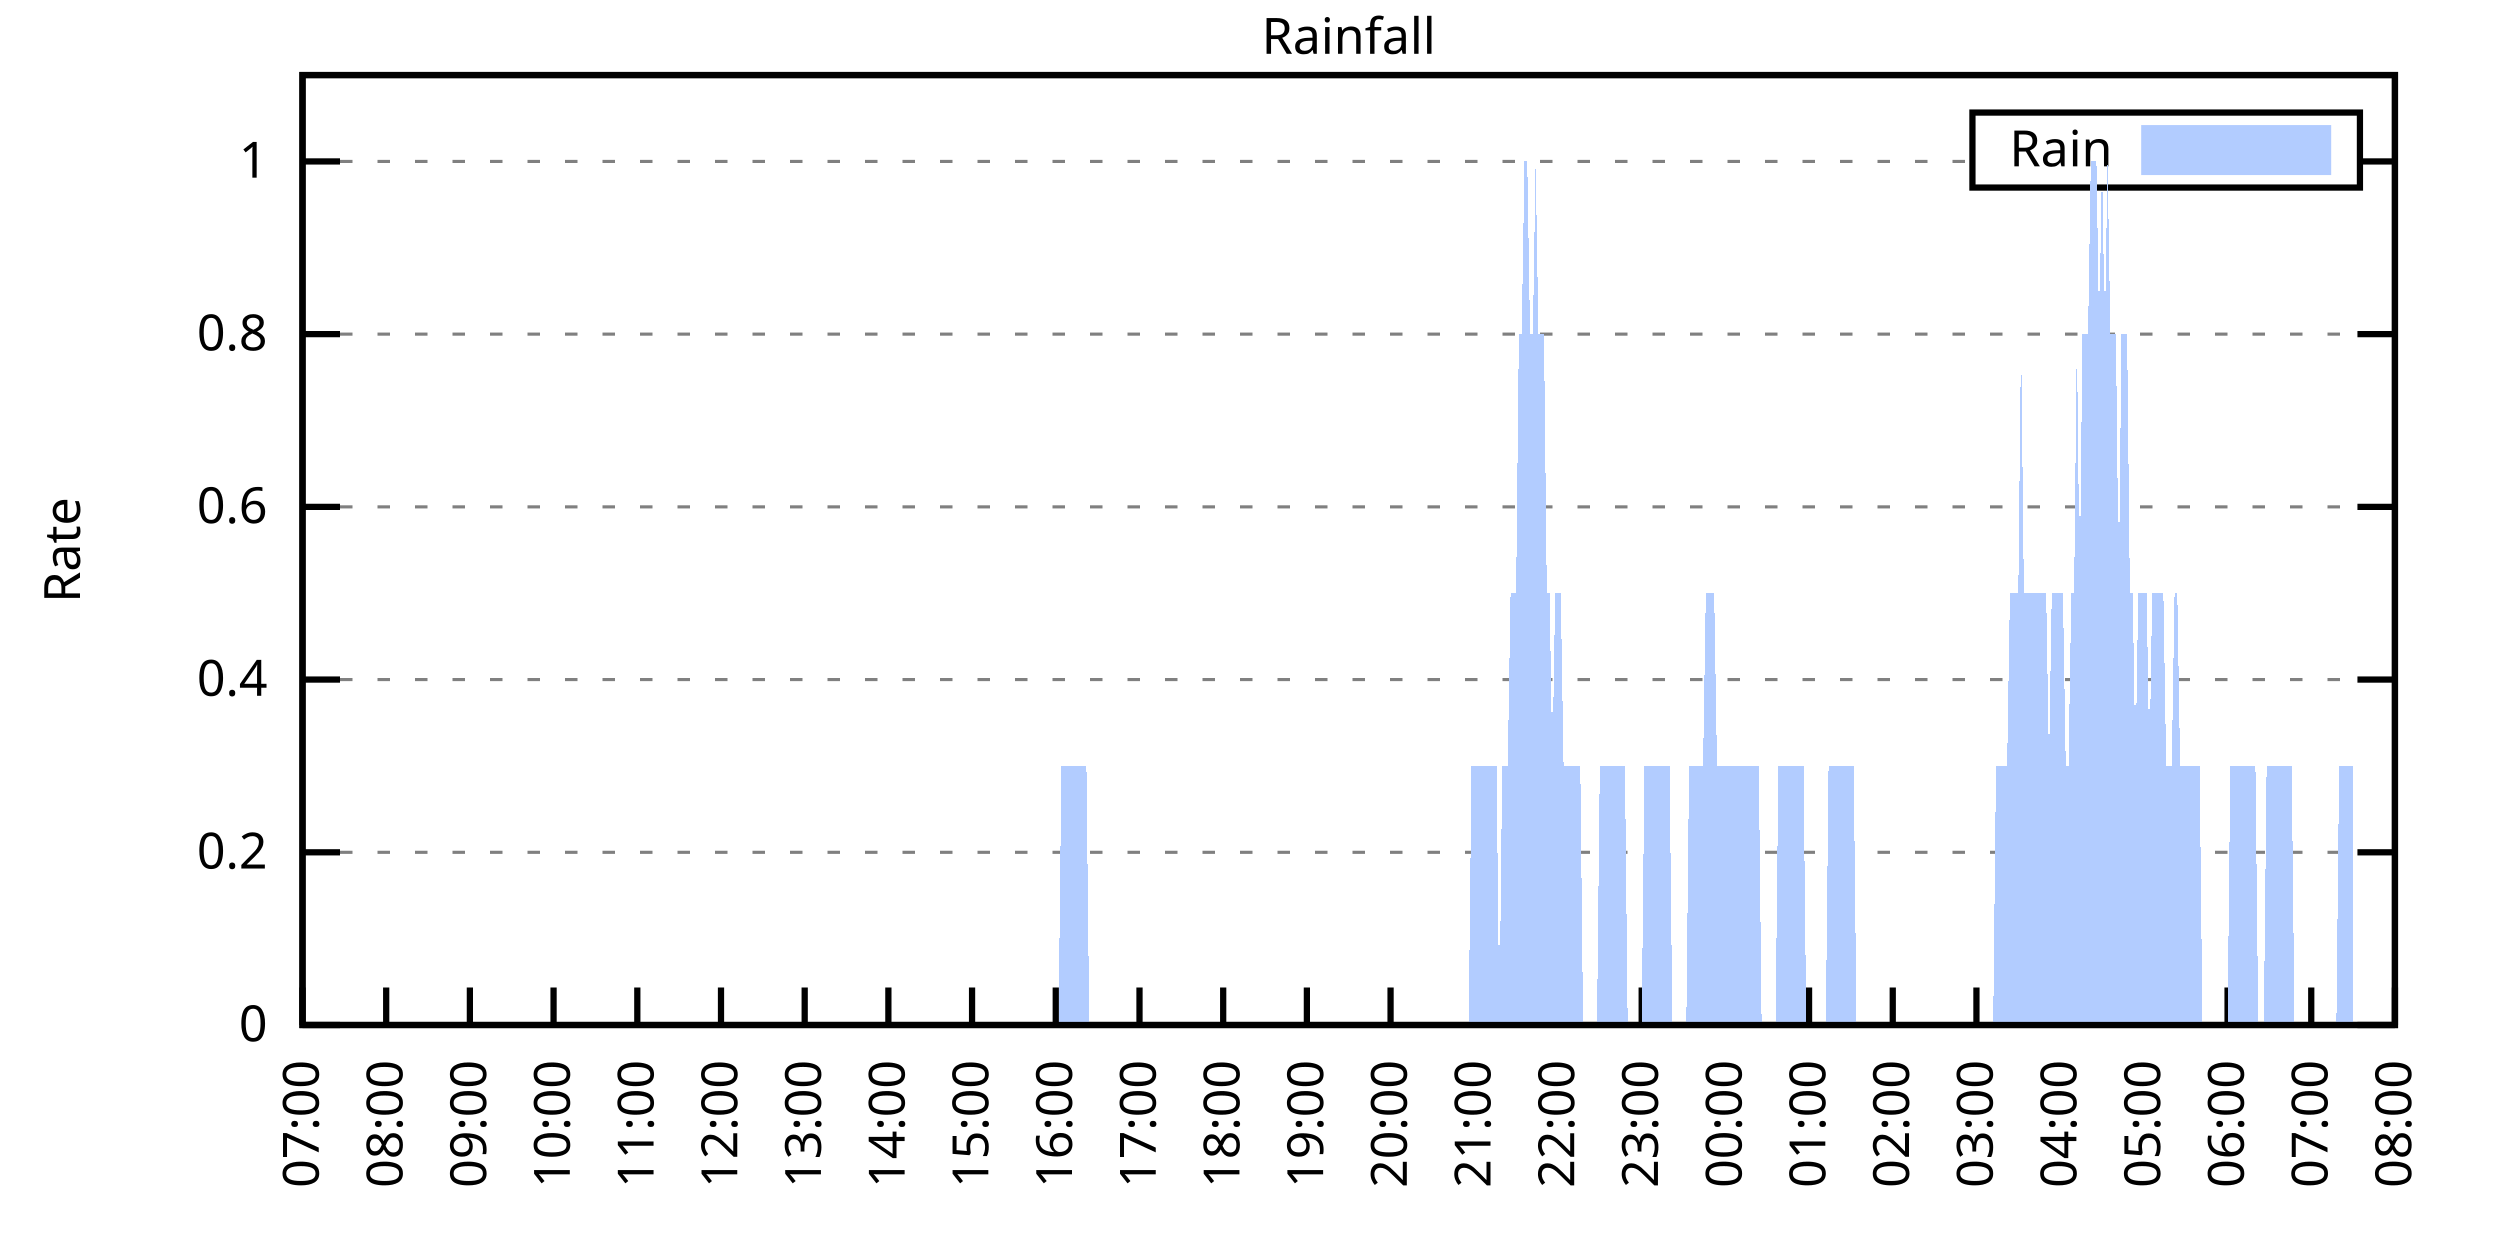
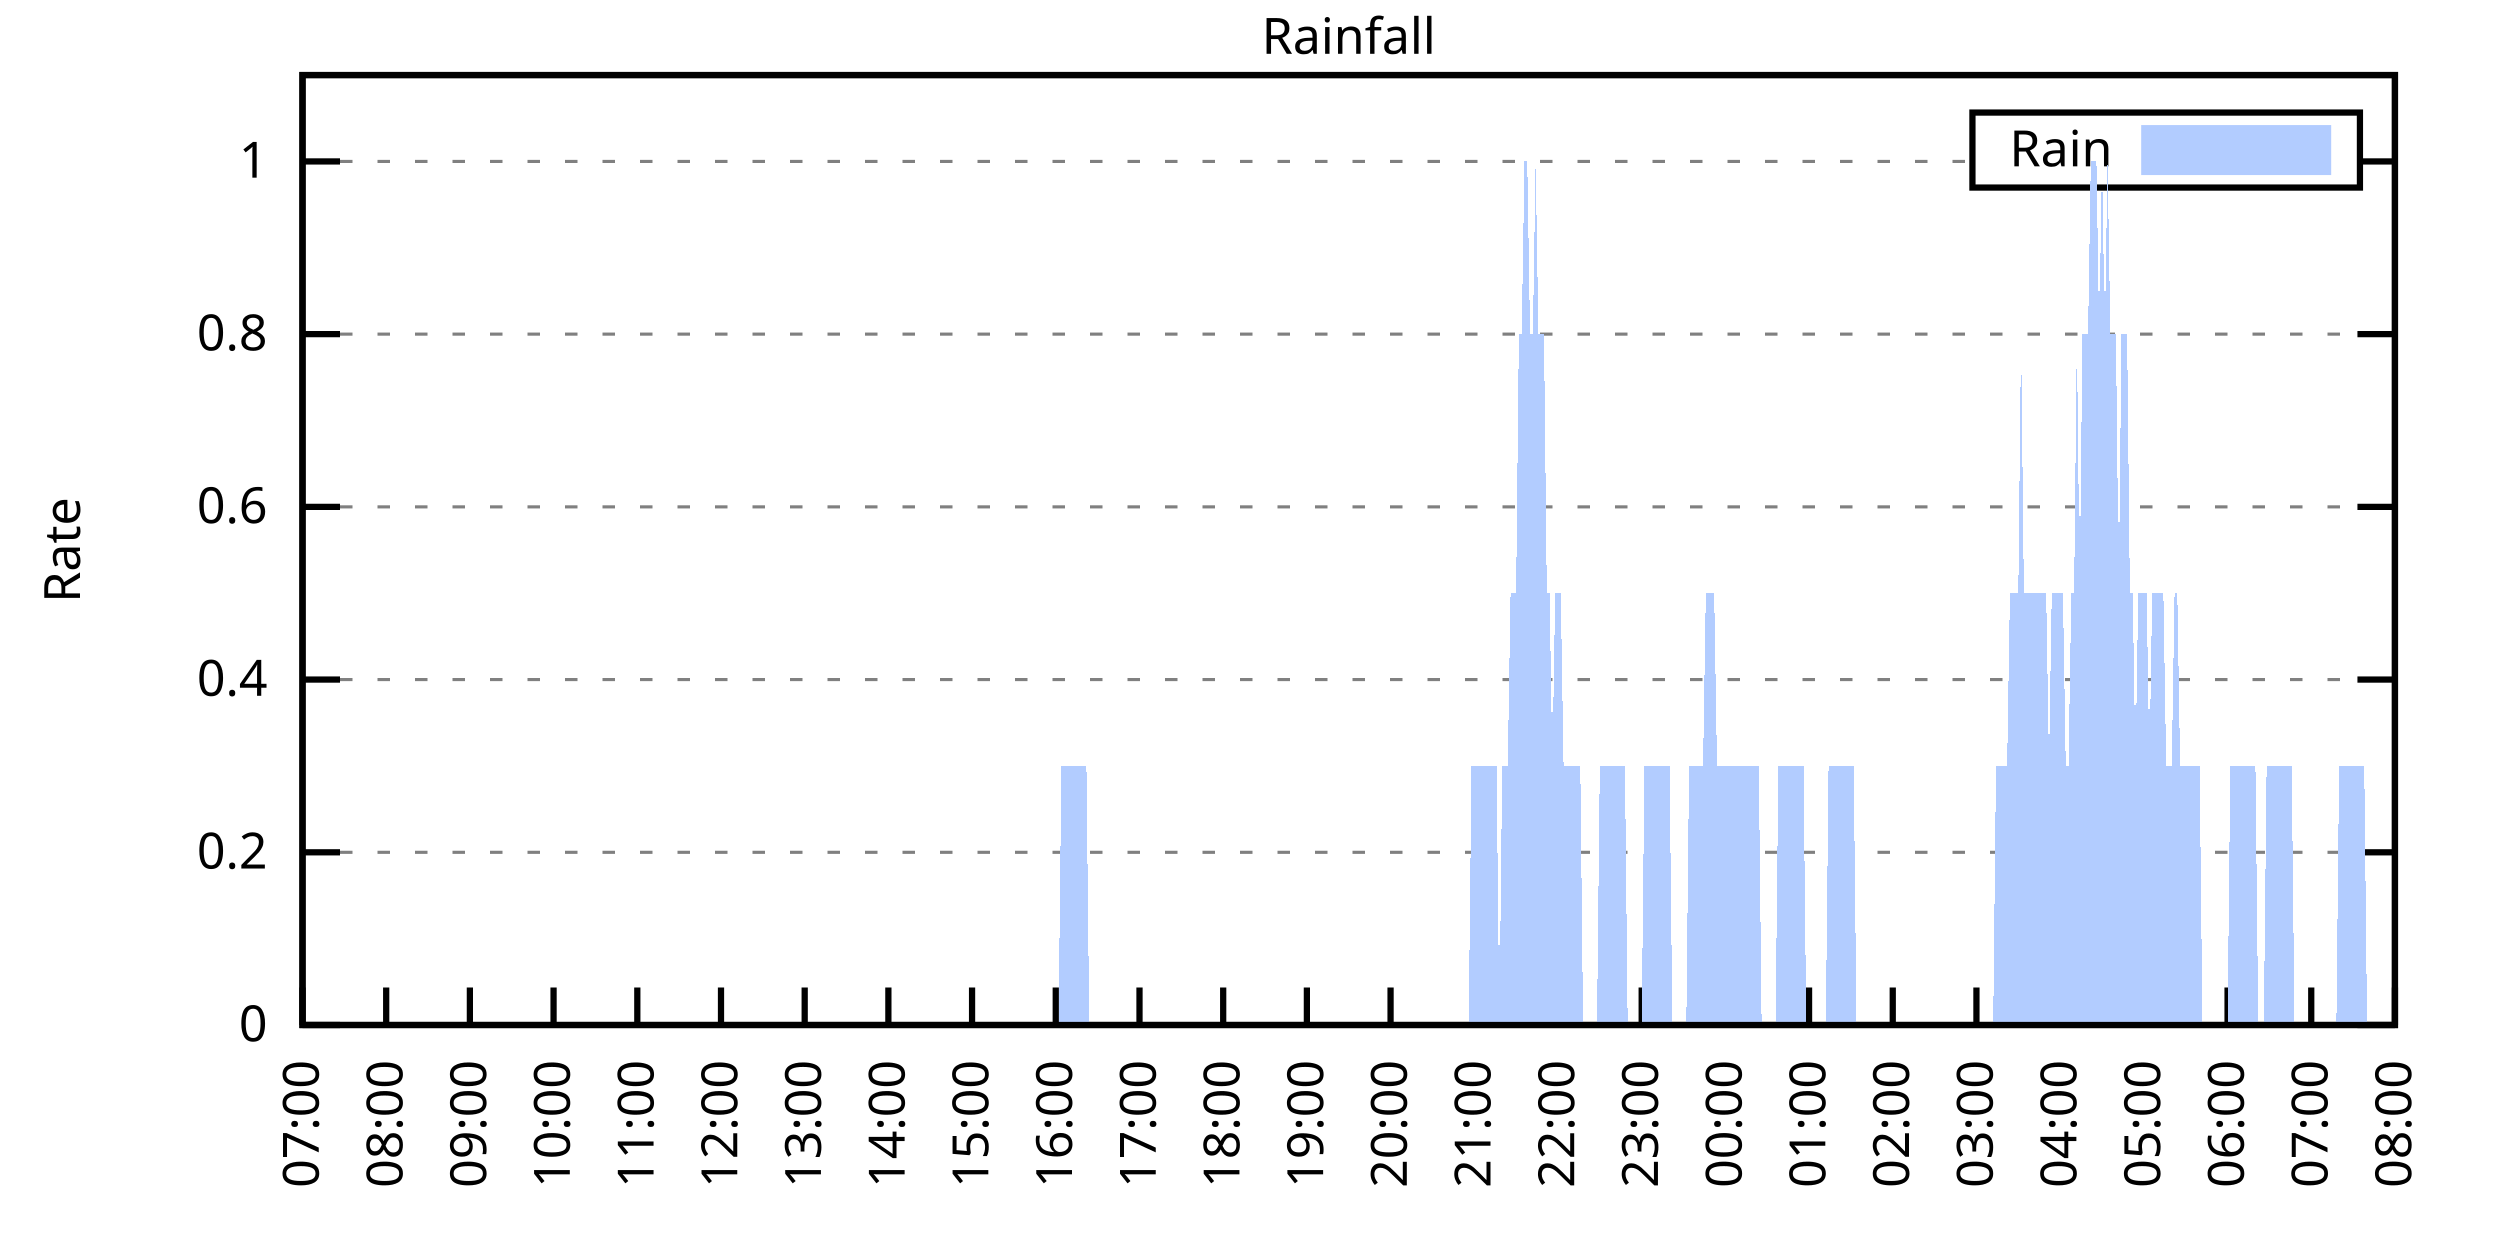
<svg xmlns="http://www.w3.org/2000/svg" xmlns:xlink="http://www.w3.org/1999/xlink" width="400" height="200" viewBox="0 0 400 200">
  <g id="gnuplot_canvas">
    <rect x="0" y="0" width="400" height="200" fill="none" />
    <defs>
      <circle id="gpDot" r="0.5" stroke-width="0.5" stroke="currentColor" />
      <path id="gpPt0" stroke-width="0.333" stroke="currentColor" d="M-1,0 h2 M0,-1 v2" />
      <path id="gpPt1" stroke-width="0.333" stroke="currentColor" d="M-1,-1 L1,1 M1,-1 L-1,1" />
      <path id="gpPt2" stroke-width="0.333" stroke="currentColor" d="M-1,0 L1,0 M0,-1 L0,1 M-1,-1 L1,1 M-1,1 L1,-1" />
      <rect id="gpPt3" stroke-width="0.333" stroke="currentColor" x="-1" y="-1" width="2" height="2" />
      <rect id="gpPt4" stroke-width="0.333" stroke="currentColor" fill="currentColor" x="-1" y="-1" width="2" height="2" />
      <circle id="gpPt5" stroke-width="0.333" stroke="currentColor" cx="0" cy="0" r="1" />
      <use xlink:href="#gpPt5" id="gpPt6" fill="currentColor" stroke="none" />
      <path id="gpPt7" stroke-width="0.333" stroke="currentColor" d="M0,-1.33 L-1.33,0.67 L1.33,0.67 z" />
      <use xlink:href="#gpPt7" id="gpPt8" fill="currentColor" stroke="none" />
      <use xlink:href="#gpPt7" id="gpPt9" stroke="currentColor" transform="rotate(180)" />
      <use xlink:href="#gpPt9" id="gpPt10" fill="currentColor" stroke="none" />
      <use xlink:href="#gpPt3" id="gpPt11" stroke="currentColor" transform="rotate(45)" />
      <use xlink:href="#gpPt11" id="gpPt12" fill="currentColor" stroke="none" />
      <path id="gpPt13" stroke-width="0.333" stroke="currentColor" d="M0,1.330 L1.265,0.411 L0.782,-1.067 L-0.782,-1.076 L-1.265,0.411 z" />
      <use xlink:href="#gpPt13" id="gpPt14" fill="currentColor" stroke="none" />
      <filter id="textbox" filterUnits="objectBoundingBox" x="0" y="0" height="1" width="1">
        <feFlood flood-color="white" flood-opacity="1" result="bgnd" />
        <feComposite in="SourceGraphic" in2="bgnd" operator="atop" />
      </filter>
      <filter id="greybox" filterUnits="objectBoundingBox" x="0" y="0" height="1" width="1">
        <feFlood flood-color="lightgrey" flood-opacity="1" result="grey" />
        <feComposite in="SourceGraphic" in2="grey" operator="atop" />
      </filter>
    </defs>
    <g fill="none" color="white" stroke="currentColor" stroke-width="1.00" stroke-linecap="butt" stroke-linejoin="miter">
</g>
    <g fill="none" color="black" stroke="currentColor" stroke-width="1.00" stroke-linecap="butt" stroke-linejoin="miter">
      <g stroke="none" shape-rendering="crispEdges">
        <polygon fill="rgb(255, 255, 255)" points="48.40,164.00 383.18,164.00 383.18,12.02 48.40,12.02 " />
      </g>
    </g>
    <g fill="none" color="black" stroke="currentColor" stroke-width="1.00" stroke-linecap="butt" stroke-linejoin="miter">
</g>
    <g fill="none" color="black" stroke="black" stroke-width="0.50" stroke-linecap="butt" stroke-linejoin="miter">
</g>
    <g fill="none" color="gray" stroke="currentColor" stroke-width="0.50" stroke-linecap="butt" stroke-linejoin="miter">
      <path stroke="gray" stroke-dasharray="2,4" class="gridline" d="M48.40,164.00 L383.19,164.00  " />
    </g>
    <g fill="none" color="gray" stroke="gray" stroke-width="1.00" stroke-linecap="butt" stroke-linejoin="miter">
</g>
    <g fill="none" color="black" stroke="currentColor" stroke-width="1.00" stroke-linecap="butt" stroke-linejoin="miter">
      <path stroke="black" d="M48.40,164.00 L54.40,164.00 M383.19,164.00 L377.19,164.00  " />
      <g transform="translate(42.80,166.60)" stroke="none" fill="black" font-family="Sans" font-size="8.00" text-anchor="end">
        <text>
          <tspan font-family="Sans"> 0</tspan>
        </text>
      </g>
    </g>
    <g fill="none" color="black" stroke="currentColor" stroke-width="1.00" stroke-linecap="butt" stroke-linejoin="miter">
</g>
    <g fill="none" color="black" stroke="black" stroke-width="0.50" stroke-linecap="butt" stroke-linejoin="miter">
</g>
    <g fill="none" color="gray" stroke="currentColor" stroke-width="0.50" stroke-linecap="butt" stroke-linejoin="miter">
      <path stroke="gray" stroke-dasharray="2,4" class="gridline" d="M48.40,136.37 L383.19,136.37  " />
    </g>
    <g fill="none" color="gray" stroke="gray" stroke-width="1.00" stroke-linecap="butt" stroke-linejoin="miter">
</g>
    <g fill="none" color="black" stroke="currentColor" stroke-width="1.00" stroke-linecap="butt" stroke-linejoin="miter">
      <path stroke="black" d="M48.40,136.37 L54.40,136.37 M383.19,136.37 L377.19,136.37  " />
      <g transform="translate(42.80,138.97)" stroke="none" fill="black" font-family="Sans" font-size="8.00" text-anchor="end">
        <text>
          <tspan font-family="Sans"> 0.2</tspan>
        </text>
      </g>
    </g>
    <g fill="none" color="black" stroke="currentColor" stroke-width="1.00" stroke-linecap="butt" stroke-linejoin="miter">
</g>
    <g fill="none" color="black" stroke="black" stroke-width="0.50" stroke-linecap="butt" stroke-linejoin="miter">
</g>
    <g fill="none" color="gray" stroke="currentColor" stroke-width="0.50" stroke-linecap="butt" stroke-linejoin="miter">
      <path stroke="gray" stroke-dasharray="2,4" class="gridline" d="M48.40,108.73 L383.19,108.73  " />
    </g>
    <g fill="none" color="gray" stroke="gray" stroke-width="1.00" stroke-linecap="butt" stroke-linejoin="miter">
</g>
    <g fill="none" color="black" stroke="currentColor" stroke-width="1.00" stroke-linecap="butt" stroke-linejoin="miter">
      <path stroke="black" d="M48.40,108.73 L54.40,108.73 M383.19,108.73 L377.19,108.73  " />
      <g transform="translate(42.80,111.33)" stroke="none" fill="black" font-family="Sans" font-size="8.00" text-anchor="end">
        <text>
          <tspan font-family="Sans"> 0.4</tspan>
        </text>
      </g>
    </g>
    <g fill="none" color="black" stroke="currentColor" stroke-width="1.00" stroke-linecap="butt" stroke-linejoin="miter">
</g>
    <g fill="none" color="black" stroke="black" stroke-width="0.50" stroke-linecap="butt" stroke-linejoin="miter">
</g>
    <g fill="none" color="gray" stroke="currentColor" stroke-width="0.50" stroke-linecap="butt" stroke-linejoin="miter">
      <path stroke="gray" stroke-dasharray="2,4" class="gridline" d="M48.40,81.10 L383.19,81.10  " />
    </g>
    <g fill="none" color="gray" stroke="gray" stroke-width="1.00" stroke-linecap="butt" stroke-linejoin="miter">
</g>
    <g fill="none" color="black" stroke="currentColor" stroke-width="1.00" stroke-linecap="butt" stroke-linejoin="miter">
      <path stroke="black" d="M48.40,81.10 L54.40,81.10 M383.19,81.10 L377.19,81.10  " />
      <g transform="translate(42.80,83.70)" stroke="none" fill="black" font-family="Sans" font-size="8.00" text-anchor="end">
        <text>
          <tspan font-family="Sans"> 0.6</tspan>
        </text>
      </g>
    </g>
    <g fill="none" color="black" stroke="currentColor" stroke-width="1.00" stroke-linecap="butt" stroke-linejoin="miter">
</g>
    <g fill="none" color="black" stroke="black" stroke-width="0.50" stroke-linecap="butt" stroke-linejoin="miter">
</g>
    <g fill="none" color="gray" stroke="currentColor" stroke-width="0.50" stroke-linecap="butt" stroke-linejoin="miter">
      <path stroke="gray" stroke-dasharray="2,4" class="gridline" d="M48.40,53.46 L383.19,53.46  " />
    </g>
    <g fill="none" color="gray" stroke="gray" stroke-width="1.00" stroke-linecap="butt" stroke-linejoin="miter">
</g>
    <g fill="none" color="black" stroke="currentColor" stroke-width="1.00" stroke-linecap="butt" stroke-linejoin="miter">
      <path stroke="black" d="M48.40,53.46 L54.40,53.46 M383.19,53.46 L377.19,53.46  " />
      <g transform="translate(42.80,56.06)" stroke="none" fill="black" font-family="Sans" font-size="8.00" text-anchor="end">
        <text>
          <tspan font-family="Sans"> 0.8</tspan>
        </text>
      </g>
    </g>
    <g fill="none" color="black" stroke="currentColor" stroke-width="1.00" stroke-linecap="butt" stroke-linejoin="miter">
</g>
    <g fill="none" color="black" stroke="black" stroke-width="0.50" stroke-linecap="butt" stroke-linejoin="miter">
</g>
    <g fill="none" color="gray" stroke="currentColor" stroke-width="0.50" stroke-linecap="butt" stroke-linejoin="miter">
      <path stroke="gray" stroke-dasharray="2,4" class="gridline" d="M48.40,25.83 L315.59,25.83 M377.59,25.83 L383.19,25.83  " />
    </g>
    <g fill="none" color="gray" stroke="gray" stroke-width="1.00" stroke-linecap="butt" stroke-linejoin="miter">
</g>
    <g fill="none" color="black" stroke="currentColor" stroke-width="1.00" stroke-linecap="butt" stroke-linejoin="miter">
      <path stroke="black" d="M48.40,25.83 L54.40,25.83 M383.19,25.83 L377.19,25.83  " />
      <g transform="translate(42.80,28.43)" stroke="none" fill="black" font-family="Sans" font-size="8.00" text-anchor="end">
        <text>
          <tspan font-family="Sans"> 1</tspan>
        </text>
      </g>
    </g>
    <g fill="none" color="black" stroke="currentColor" stroke-width="1.00" stroke-linecap="butt" stroke-linejoin="miter">
      <path stroke="black" d="M48.40,164.00 L48.40,158.00  " />
      <g transform="translate(51.00,169.60) rotate(270.00)" stroke="none" fill="black" font-family="Sans" font-size="8.00" text-anchor="end">
        <text>
          <tspan font-family="Sans">07:00</tspan>
        </text>
      </g>
    </g>
    <g fill="none" color="black" stroke="currentColor" stroke-width="1.00" stroke-linecap="butt" stroke-linejoin="miter">
      <path stroke="black" d="M61.79,164.00 L61.79,158.00  " />
      <g transform="translate(64.39,169.60) rotate(270.00)" stroke="none" fill="black" font-family="Sans" font-size="8.00" text-anchor="end">
        <text>
          <tspan font-family="Sans">08:00</tspan>
        </text>
      </g>
    </g>
    <g fill="none" color="black" stroke="currentColor" stroke-width="1.00" stroke-linecap="butt" stroke-linejoin="miter">
      <path stroke="black" d="M75.18,164.00 L75.18,158.00  " />
      <g transform="translate(77.78,169.60) rotate(270.00)" stroke="none" fill="black" font-family="Sans" font-size="8.00" text-anchor="end">
        <text>
          <tspan font-family="Sans">09:00</tspan>
        </text>
      </g>
    </g>
    <g fill="none" color="black" stroke="currentColor" stroke-width="1.00" stroke-linecap="butt" stroke-linejoin="miter">
      <path stroke="black" d="M88.57,164.00 L88.57,158.00  " />
      <g transform="translate(91.17,169.60) rotate(270.00)" stroke="none" fill="black" font-family="Sans" font-size="8.00" text-anchor="end">
        <text>
          <tspan font-family="Sans">10:00</tspan>
        </text>
      </g>
    </g>
    <g fill="none" color="black" stroke="currentColor" stroke-width="1.00" stroke-linecap="butt" stroke-linejoin="miter">
      <path stroke="black" d="M101.97,164.00 L101.97,158.00  " />
      <g transform="translate(104.57,169.60) rotate(270.00)" stroke="none" fill="black" font-family="Sans" font-size="8.00" text-anchor="end">
        <text>
          <tspan font-family="Sans">11:00</tspan>
        </text>
      </g>
    </g>
    <g fill="none" color="black" stroke="currentColor" stroke-width="1.00" stroke-linecap="butt" stroke-linejoin="miter">
      <path stroke="black" d="M115.36,164.00 L115.36,158.00  " />
      <g transform="translate(117.96,169.60) rotate(270.00)" stroke="none" fill="black" font-family="Sans" font-size="8.00" text-anchor="end">
        <text>
          <tspan font-family="Sans">12:00</tspan>
        </text>
      </g>
    </g>
    <g fill="none" color="black" stroke="currentColor" stroke-width="1.00" stroke-linecap="butt" stroke-linejoin="miter">
      <path stroke="black" d="M128.75,164.00 L128.75,158.00  " />
      <g transform="translate(131.35,169.60) rotate(270.00)" stroke="none" fill="black" font-family="Sans" font-size="8.00" text-anchor="end">
        <text>
          <tspan font-family="Sans">13:00</tspan>
        </text>
      </g>
    </g>
    <g fill="none" color="black" stroke="currentColor" stroke-width="1.00" stroke-linecap="butt" stroke-linejoin="miter">
      <path stroke="black" d="M142.14,164.00 L142.14,158.00  " />
      <g transform="translate(144.74,169.60) rotate(270.00)" stroke="none" fill="black" font-family="Sans" font-size="8.00" text-anchor="end">
        <text>
          <tspan font-family="Sans">14:00</tspan>
        </text>
      </g>
    </g>
    <g fill="none" color="black" stroke="currentColor" stroke-width="1.00" stroke-linecap="butt" stroke-linejoin="miter">
      <path stroke="black" d="M155.53,164.00 L155.53,158.00  " />
      <g transform="translate(158.13,169.60) rotate(270.00)" stroke="none" fill="black" font-family="Sans" font-size="8.00" text-anchor="end">
        <text>
          <tspan font-family="Sans">15:00</tspan>
        </text>
      </g>
    </g>
    <g fill="none" color="black" stroke="currentColor" stroke-width="1.00" stroke-linecap="butt" stroke-linejoin="miter">
      <path stroke="black" d="M168.92,164.00 L168.92,158.00  " />
      <g transform="translate(171.52,169.60) rotate(270.00)" stroke="none" fill="black" font-family="Sans" font-size="8.00" text-anchor="end">
        <text>
          <tspan font-family="Sans">16:00</tspan>
        </text>
      </g>
    </g>
    <g fill="none" color="black" stroke="currentColor" stroke-width="1.00" stroke-linecap="butt" stroke-linejoin="miter">
      <path stroke="black" d="M182.32,164.00 L182.32,158.00  " />
      <g transform="translate(184.92,169.60) rotate(270.00)" stroke="none" fill="black" font-family="Sans" font-size="8.00" text-anchor="end">
        <text>
          <tspan font-family="Sans">17:00</tspan>
        </text>
      </g>
    </g>
    <g fill="none" color="black" stroke="currentColor" stroke-width="1.00" stroke-linecap="butt" stroke-linejoin="miter">
      <path stroke="black" d="M195.71,164.00 L195.71,158.00  " />
      <g transform="translate(198.31,169.60) rotate(270.00)" stroke="none" fill="black" font-family="Sans" font-size="8.00" text-anchor="end">
        <text>
          <tspan font-family="Sans">18:00</tspan>
        </text>
      </g>
    </g>
    <g fill="none" color="black" stroke="currentColor" stroke-width="1.00" stroke-linecap="butt" stroke-linejoin="miter">
      <path stroke="black" d="M209.10,164.00 L209.10,158.00  " />
      <g transform="translate(211.70,169.60) rotate(270.00)" stroke="none" fill="black" font-family="Sans" font-size="8.00" text-anchor="end">
        <text>
          <tspan font-family="Sans">19:00</tspan>
        </text>
      </g>
    </g>
    <g fill="none" color="black" stroke="currentColor" stroke-width="1.00" stroke-linecap="butt" stroke-linejoin="miter">
      <path stroke="black" d="M222.49,164.00 L222.49,158.00  " />
      <g transform="translate(225.09,169.60) rotate(270.00)" stroke="none" fill="black" font-family="Sans" font-size="8.00" text-anchor="end">
        <text>
          <tspan font-family="Sans">20:00</tspan>
        </text>
      </g>
    </g>
    <g fill="none" color="black" stroke="currentColor" stroke-width="1.00" stroke-linecap="butt" stroke-linejoin="miter">
      <path stroke="black" d="M235.88,164.00 L235.88,158.00  " />
      <g transform="translate(238.48,169.60) rotate(270.00)" stroke="none" fill="black" font-family="Sans" font-size="8.00" text-anchor="end">
        <text>
          <tspan font-family="Sans">21:00</tspan>
        </text>
      </g>
    </g>
    <g fill="none" color="black" stroke="currentColor" stroke-width="1.00" stroke-linecap="butt" stroke-linejoin="miter">
      <path stroke="black" d="M249.27,164.00 L249.27,158.00  " />
      <g transform="translate(251.87,169.60) rotate(270.00)" stroke="none" fill="black" font-family="Sans" font-size="8.00" text-anchor="end">
        <text>
          <tspan font-family="Sans">22:00</tspan>
        </text>
      </g>
    </g>
    <g fill="none" color="black" stroke="currentColor" stroke-width="1.00" stroke-linecap="butt" stroke-linejoin="miter">
      <path stroke="black" d="M262.67,164.00 L262.67,158.00  " />
      <g transform="translate(265.27,169.60) rotate(270.00)" stroke="none" fill="black" font-family="Sans" font-size="8.00" text-anchor="end">
        <text>
          <tspan font-family="Sans">23:00</tspan>
        </text>
      </g>
    </g>
    <g fill="none" color="black" stroke="currentColor" stroke-width="1.00" stroke-linecap="butt" stroke-linejoin="miter">
      <path stroke="black" d="M276.06,164.00 L276.06,158.00  " />
      <g transform="translate(278.66,169.60) rotate(270.00)" stroke="none" fill="black" font-family="Sans" font-size="8.00" text-anchor="end">
        <text>
          <tspan font-family="Sans">00:00</tspan>
        </text>
      </g>
    </g>
    <g fill="none" color="black" stroke="currentColor" stroke-width="1.00" stroke-linecap="butt" stroke-linejoin="miter">
      <path stroke="black" d="M289.45,164.00 L289.45,158.00  " />
      <g transform="translate(292.05,169.60) rotate(270.00)" stroke="none" fill="black" font-family="Sans" font-size="8.00" text-anchor="end">
        <text>
          <tspan font-family="Sans">01:00</tspan>
        </text>
      </g>
    </g>
    <g fill="none" color="black" stroke="currentColor" stroke-width="1.00" stroke-linecap="butt" stroke-linejoin="miter">
      <path stroke="black" d="M302.84,164.00 L302.84,158.00  " />
      <g transform="translate(305.44,169.60) rotate(270.00)" stroke="none" fill="black" font-family="Sans" font-size="8.00" text-anchor="end">
        <text>
          <tspan font-family="Sans">02:00</tspan>
        </text>
      </g>
    </g>
    <g fill="none" color="black" stroke="currentColor" stroke-width="1.00" stroke-linecap="butt" stroke-linejoin="miter">
      <path stroke="black" d="M316.23,164.00 L316.23,158.00  " />
      <g transform="translate(318.83,169.60) rotate(270.00)" stroke="none" fill="black" font-family="Sans" font-size="8.00" text-anchor="end">
        <text>
          <tspan font-family="Sans">03:00</tspan>
        </text>
      </g>
    </g>
    <g fill="none" color="black" stroke="currentColor" stroke-width="1.00" stroke-linecap="butt" stroke-linejoin="miter">
      <path stroke="black" d="M329.62,164.00 L329.62,158.00  " />
      <g transform="translate(332.22,169.60) rotate(270.00)" stroke="none" fill="black" font-family="Sans" font-size="8.00" text-anchor="end">
        <text>
          <tspan font-family="Sans">04:00</tspan>
        </text>
      </g>
    </g>
    <g fill="none" color="black" stroke="currentColor" stroke-width="1.00" stroke-linecap="butt" stroke-linejoin="miter">
      <path stroke="black" d="M343.02,164.00 L343.02,158.00  " />
      <g transform="translate(345.62,169.60) rotate(270.00)" stroke="none" fill="black" font-family="Sans" font-size="8.00" text-anchor="end">
        <text>
          <tspan font-family="Sans">05:00</tspan>
        </text>
      </g>
    </g>
    <g fill="none" color="black" stroke="currentColor" stroke-width="1.00" stroke-linecap="butt" stroke-linejoin="miter">
      <path stroke="black" d="M356.41,164.00 L356.41,158.00  " />
      <g transform="translate(359.01,169.60) rotate(270.00)" stroke="none" fill="black" font-family="Sans" font-size="8.00" text-anchor="end">
        <text>
          <tspan font-family="Sans">06:00</tspan>
        </text>
      </g>
    </g>
    <g fill="none" color="black" stroke="currentColor" stroke-width="1.00" stroke-linecap="butt" stroke-linejoin="miter">
      <path stroke="black" d="M369.80,164.00 L369.80,158.00  " />
      <g transform="translate(372.40,169.60) rotate(270.00)" stroke="none" fill="black" font-family="Sans" font-size="8.00" text-anchor="end">
        <text>
          <tspan font-family="Sans">07:00</tspan>
        </text>
      </g>
    </g>
    <g fill="none" color="black" stroke="currentColor" stroke-width="1.00" stroke-linecap="butt" stroke-linejoin="miter">
      <path stroke="black" d="M383.19,164.00 L383.19,158.00  " />
      <g transform="translate(385.79,169.60) rotate(270.00)" stroke="none" fill="black" font-family="Sans" font-size="8.00" text-anchor="end">
        <text>
          <tspan font-family="Sans">08:00</tspan>
        </text>
      </g>
    </g>
    <g fill="none" color="black" stroke="currentColor" stroke-width="1.00" stroke-linecap="butt" stroke-linejoin="miter">
</g>
    <g fill="none" color="black" stroke="currentColor" stroke-width="1.00" stroke-linecap="butt" stroke-linejoin="miter">
      <path stroke="black" d="M48.40,12.01 L48.40,164.00 L383.19,164.00 L383.19,12.01 L48.40,12.01 Z  " />
    </g>
    <g fill="none" color="black" stroke="currentColor" stroke-width="1.00" stroke-linecap="butt" stroke-linejoin="miter">
</g>
    <g fill="none" color="black" stroke="currentColor" stroke-width="1.00" stroke-linecap="butt" stroke-linejoin="miter">
      <path stroke="black" d="M315.59,30.01 L315.59,18.01 L377.59,18.01 L377.59,30.01 L315.59,30.01 Z  " />
    </g>
    <g id="Rainfall_plot_1">
      <g fill="none" color="white" stroke="black" stroke-width="2.00" stroke-linecap="butt" stroke-linejoin="miter">
</g>
      <g fill="none" color="black" stroke="currentColor" stroke-width="2.00" stroke-linecap="butt" stroke-linejoin="miter">
        <g transform="translate(337.99,26.61)" stroke="none" fill="black" font-family="Sans" font-size="8.00" text-anchor="end">
          <text>
            <tspan font-family="Sans">Rain</tspan>
          </text>
        </g>
      </g>
      <g fill="none" color="black" stroke="currentColor" stroke-width="2.00" stroke-linecap="butt" stroke-linejoin="miter">
        <g stroke="none" shape-rendering="crispEdges">
          <polygon fill="rgb(178, 204, 255)" points="343.59,27.01 371.99,27.01 371.99,21.01 343.59,21.01 " />
        </g>
        <path stroke="rgb(178, 204, 255)" d="M343.59,27.01 L371.99,27.01 L371.99,21.01 L343.59,21.01 L343.59,27.01 Z  " />
      </g>
      <g fill="none" color="black" stroke="currentColor" stroke-width="2.00" stroke-linecap="butt" stroke-linejoin="miter">
        <g stroke="none" shape-rendering="crispEdges">
-           <polygon fill="rgb(178, 204, 255)" points="55.54,164.00 55.99,164.00 56.43,164.00 56.88,164.00 57.33,164.00 57.77,164.00 58.22,164.00 58.67,164.00 59.11,164.00 59.56,164.00 60.01,164.00 60.45,164.00 60.90,164.00 61.35,164.00 61.79,164.00 62.24,164.00 62.68,164.00 63.13,164.00 63.58,164.00 64.02,164.00 64.47,164.00 64.92,164.00 65.36,164.00 65.81,164.00 66.26,164.00 66.70,164.00 67.15,164.00 67.59,164.00 68.04,164.00 68.49,164.00 68.93,164.00 69.38,164.00 69.83,164.00 70.27,164.00 70.72,164.00 71.17,164.00 71.61,164.00 72.06,164.00 72.50,164.00 72.95,164.00 73.40,164.00 73.84,164.00 74.29,164.00 74.74,164.00 75.18,164.00 75.63,164.00 76.08,164.00 76.52,164.00 76.97,164.00 77.42,164.00 77.86,164.00 78.31,164.00 78.75,164.00 79.20,164.00 79.65,164.00 80.09,164.00 80.54,164.00 80.99,164.00 81.43,164.00 81.88,164.00 82.33,164.00 82.77,164.00 83.22,164.00 83.66,164.00 84.11,164.00 84.56,164.00 85.00,164.00 85.45,164.00 85.90,164.00 86.34,164.00 86.79,164.00 87.24,164.00 87.68,164.00 88.13,164.00 88.57,164.00 89.02,164.00 89.47,164.00 89.91,164.00 90.36,164.00 90.81,164.00 91.25,164.00 91.70,164.00 92.15,164.00 92.59,164.00 93.04,164.00 93.49,164.00 93.93,164.00 94.38,164.00 94.82,164.00 95.27,164.00 95.72,164.00 96.16,164.00 96.61,164.00 97.06,164.00 97.50,164.00 97.95,164.00 98.40,164.00 98.84,164.00 99.29,164.00 99.73,164.00 100.18,164.00 100.63,164.00 101.07,164.00 101.52,164.00 101.97,164.00 102.41,164.00 102.86,164.00 103.31,164.00 103.75,164.00 104.20,164.00 104.64,164.00 105.09,164.00 105.54,164.00 105.98,164.00 106.43,164.00 106.88,164.00 107.32,164.00 107.77,164.00 108.22,164.00 108.66,164.00 109.11,164.00 109.55,164.00 110.00,164.00 110.45,164.00 110.89,164.00 111.34,164.00 111.79,164.00 112.23,164.00 112.68,164.00 113.13,164.00 113.57,164.00 114.02,164.00 114.47,164.00 114.91,164.00 115.36,164.00 115.80,164.00 116.25,164.00 116.70,164.00 117.14,164.00 117.59,164.00 118.04,164.00 118.48,164.00 118.93,164.00 119.38,164.00 119.82,164.00 120.27,164.00 120.71,164.00 121.16,164.00 121.61,164.00 122.05,164.00 122.50,164.00 122.95,164.00 123.39,164.00 123.84,164.00 124.29,164.00 124.73,164.00 125.18,164.00 125.62,164.00 126.07,164.00 126.52,164.00 126.96,164.00 127.41,164.00 127.86,164.00 128.30,164.00 128.75,164.00 129.20,164.00 129.64,164.00 130.09,164.00 130.54,164.00 130.98,164.00 131.43,164.00 131.87,164.00 132.32,164.00 132.77,164.00 133.21,164.00 133.66,164.00 134.11,164.00 134.55,164.00 135.00,164.00 135.45,164.00 135.89,164.00 136.34,164.00 136.78,164.00 137.23,164.00 137.68,164.00 138.12,164.00 138.57,164.00 139.02,164.00 139.46,164.00 139.91,164.00 140.36,164.00 140.80,164.00 141.25,164.00 141.69,164.00 142.14,164.00 142.59,164.00 143.03,164.00 143.48,164.00 143.93,164.00 144.37,164.00 144.82,164.00 145.27,164.00 145.71,164.00 146.16,164.00 146.61,164.00 147.05,164.00 147.50,164.00 147.94,164.00 148.39,164.00 148.84,164.00 149.28,164.00 149.73,164.00 150.18,164.00 150.62,164.00 151.07,164.00 151.52,164.00 151.96,164.00 152.41,164.00 152.85,164.00 153.30,164.00 153.75,164.00 154.19,164.00 154.64,164.00 155.09,164.00 155.53,164.00 155.98,164.00 156.43,164.00 156.87,164.00 157.32,164.00 157.76,164.00 158.21,164.00 158.66,164.00 159.10,164.00 159.55,164.00 160.00,164.00 160.44,164.00 160.89,164.00 161.34,164.00 161.78,164.00 162.23,164.00 162.67,164.00 163.12,164.00 163.57,164.00 164.01,164.00 164.46,164.00 164.91,164.00 165.35,164.00 165.80,164.00 166.25,164.00 166.69,164.00 167.14,164.00 167.59,164.00 168.03,164.00 168.48,164.00 168.92,164.00 169.37,164.00 169.82,122.55 170.26,122.55 170.71,122.55 171.16,122.55 171.60,122.55 172.05,122.55 172.50,122.55 172.94,122.55 173.39,122.55 173.83,122.55 174.28,164.00 174.73,164.00 175.17,164.00 175.62,164.00 176.07,164.00 176.51,164.00 176.96,164.00 177.41,164.00 177.85,164.00 178.30,164.00 178.74,164.00 179.19,164.00 179.64,164.00 180.08,164.00 180.53,164.00 180.98,164.00 181.42,164.00 181.87,164.00 182.32,164.00 182.76,164.00 183.21,164.00 183.66,164.00 184.10,164.00 184.55,164.00 184.99,164.00 185.44,164.00 185.89,164.00 186.33,164.00 186.78,164.00 187.23,164.00 187.67,164.00 188.12,164.00 188.57,164.00 189.01,164.00 189.46,164.00 189.90,164.00 190.35,164.00 190.80,164.00 191.24,164.00 191.69,164.00 192.14,164.00 192.58,164.00 193.03,164.00 193.48,164.00 193.92,164.00 194.37,164.00 194.81,164.00 195.26,164.00 195.71,164.00 196.15,164.00 196.60,164.00 197.05,164.00 197.49,164.00 197.94,164.00 198.39,164.00 198.83,164.00 199.28,164.00 199.73,164.00 200.17,164.00 200.62,164.00 201.06,164.00 201.51,164.00 201.96,164.00 202.40,164.00 202.85,164.00 203.30,164.00 203.74,164.00 204.19,164.00 204.64,164.00 205.08,164.00 205.53,164.00 205.97,164.00 206.42,164.00 206.87,164.00 207.31,164.00 207.76,164.00 208.21,164.00 208.65,164.00 209.10,164.00 209.55,164.00 209.99,164.00 210.44,164.00 210.88,164.00 211.33,164.00 211.78,164.00 212.22,164.00 212.67,164.00 213.12,164.00 213.56,164.00 214.01,164.00 214.46,164.00 214.90,164.00 215.35,164.00 215.80,164.00 216.24,164.00 216.69,164.00 217.13,164.00 217.58,164.00 218.03,164.00 218.47,164.00 218.92,164.00 219.37,164.00 219.81,164.00 220.26,164.00 220.71,164.00 221.15,164.00 221.60,164.00 222.04,164.00 222.49,164.00 222.94,164.00 223.38,164.00 223.83,164.00 224.28,164.00 224.72,164.00 225.17,164.00 225.62,164.00 226.06,164.00 226.51,164.00 226.95,164.00 227.40,164.00 227.85,164.00 228.29,164.00 228.74,164.00 229.19,164.00 229.63,164.00 230.08,164.00 230.53,164.00 230.97,164.00 231.42,164.00 231.86,164.00 232.31,164.00 232.76,164.00 233.20,164.00 233.65,164.00 234.10,164.00 234.54,164.00 234.99,164.00 235.44,122.55 235.88,122.55 236.33,122.55 236.78,122.55 237.22,122.55 237.67,122.55 238.11,122.55 238.56,122.55 239.01,122.55 239.45,122.55 239.90,164.00 240.35,122.55 240.79,122.55 241.24,122.55 241.69,94.91 242.13,94.91 242.58,94.91 243.02,53.46 243.47,53.46 243.92,25.83 244.36,25.83 244.81,53.46 245.26,53.46 245.70,25.83 246.15,53.46 246.60,53.46 247.04,53.46 247.49,94.91 247.93,94.91 248.38,122.55 248.83,94.91 249.27,94.91 249.72,94.91 250.17,122.55 250.61,122.55 251.06,122.55 251.51,122.55 251.95,122.55 252.40,122.55 252.85,122.55 253.29,164.00 253.74,164.00 254.18,164.00 254.63,164.00 255.08,164.00 255.52,164.00 255.97,122.55 256.42,122.55 256.86,122.55 257.31,122.55 257.76,122.55 258.20,122.55 258.65,122.55 259.09,122.55 259.54,122.55 259.99,122.55 260.43,164.00 260.88,164.00 261.33,164.00 261.77,164.00 262.22,164.00 262.67,164.00 263.11,122.55 263.56,122.55 264.00,122.55 264.45,122.55 264.90,122.55 265.34,122.55 265.79,122.55 266.24,122.55 266.68,122.55 267.13,122.55 267.58,164.00 268.02,164.00 268.47,164.00 268.92,164.00 269.36,164.00 269.81,164.00 270.25,122.55 270.70,122.55 271.15,122.55 271.59,122.55 272.04,122.55 272.49,122.55 272.93,94.91 273.38,94.91 273.83,94.91 274.27,94.91 274.72,122.55 275.16,122.55 275.61,122.55 276.06,122.55 276.50,122.55 276.95,122.55 277.40,122.55 277.84,122.55 278.29,122.55 278.74,122.55 279.18,122.55 279.63,122.55 280.07,122.55 280.52,122.55 280.97,122.55 281.41,122.55 281.86,164.00 282.31,164.00 282.75,164.00 283.20,164.00 283.65,164.00 284.09,164.00 284.54,122.55 284.98,122.55 285.43,122.55 285.88,122.55 286.32,122.55 286.77,122.55 287.22,122.55 287.66,122.55 288.11,122.55 288.56,122.55 289.00,164.00 289.45,164.00 289.90,164.00 290.34,164.00 290.79,164.00 291.23,164.00 291.68,164.00 292.13,164.00 292.57,122.55 293.02,122.55 293.47,122.55 293.91,122.55 294.36,122.55 294.81,122.55 295.25,122.55 295.70,122.55 296.14,122.55 296.59,122.55 297.04,164.00 297.48,164.00 297.93,164.00 298.38,164.00 298.82,164.00 299.27,164.00 299.72,164.00 300.16,164.00 300.61,164.00 301.05,164.00 301.50,164.00 301.95,164.00 302.39,164.00 302.84,164.00 303.29,164.00 303.73,164.00 304.18,164.00 304.63,164.00 305.07,164.00 305.52,164.00 305.97,164.00 306.41,164.00 306.86,164.00 307.30,164.00 307.75,164.00 308.20,164.00 308.64,164.00 309.09,164.00 309.54,164.00 309.98,164.00 310.43,164.00 310.88,164.00 311.32,164.00 311.77,164.00 312.21,164.00 312.66,164.00 313.11,164.00 313.55,164.00 314.00,164.00 314.45,164.00 314.89,164.00 315.34,164.00 315.79,164.00 316.23,164.00 316.68,164.00 317.12,164.00 317.57,164.00 318.02,164.00 318.46,164.00 318.91,164.00 319.36,122.55 319.80,122.55 320.25,122.55 320.70,122.55 321.14,122.55 321.59,94.91 322.04,94.91 322.48,94.91 322.93,94.91 323.37,53.46 323.82,94.91 324.27,94.91 324.71,94.91 325.16,94.91 325.61,94.91 326.05,94.91 326.50,94.91 326.95,94.91 327.39,94.91 327.84,122.55 328.28,94.91 328.73,94.91 329.18,94.91 329.62,94.91 330.07,94.91 330.52,122.55 330.96,122.55 331.41,94.91 331.86,94.91 332.30,53.46 332.75,94.91 333.19,53.46 333.64,53.46 334.09,53.46 334.53,25.83 334.98,25.83 335.43,25.83 335.87,53.46 336.32,25.83 336.77,53.46 337.21,25.83 337.66,53.46 338.10,53.46 338.55,53.46 339.00,94.91 339.44,53.46 339.89,53.46 340.34,53.46 340.78,94.91 341.23,94.91 341.68,122.55 342.12,94.91 342.57,94.91 343.02,94.91 343.46,94.91 343.91,122.55 344.35,94.91 344.80,94.91 345.25,94.91 345.69,94.91 346.14,94.91 346.59,122.55 347.03,122.55 347.48,122.55 347.93,94.91 348.37,94.91 348.82,122.55 349.26,122.55 349.71,122.55 350.16,122.55 350.60,122.55 351.05,122.55 351.50,122.55 351.94,122.55 352.39,164.00 352.84,164.00 353.28,164.00 353.73,164.00 354.17,164.00 354.62,164.00 355.07,164.00 355.51,164.00 355.96,164.00 356.41,164.00 356.85,122.55 357.30,122.55 357.75,122.55 358.19,122.55 358.64,122.55 359.09,122.55 359.53,122.55 359.98,122.55 360.42,122.55 360.87,122.55 361.32,164.00 361.76,164.00 362.21,164.00 362.66,122.55 363.10,122.55 363.55,122.55 364.00,122.55 364.44,122.55 364.89,122.55 365.33,122.55 365.78,122.55 366.23,122.55 366.67,122.55 367.12,164.00 367.57,164.00 368.01,164.00 368.46,164.00 368.91,164.00 369.35,164.00 369.80,164.00 370.24,164.00 370.69,164.00 371.14,164.00 371.58,164.00 372.03,164.00 372.48,164.00 372.92,164.00 373.37,164.00 373.82,164.00 374.26,122.55 374.71,122.55 375.16,122.55 375.60,122.55 376.05,122.55 376.49,122.55 376.49,164.00 55.54,164.00 " />
+           <polygon fill="rgb(178, 204, 255)" points="58.67,164.00 59.11,164.00 59.56,164.00 60.01,164.00 60.45,164.00 60.90,164.00 61.35,164.00 61.79,164.00 62.24,164.00 62.68,164.00 63.13,164.00 63.58,164.00 64.02,164.00 64.47,164.00 64.92,164.00 65.36,164.00 65.81,164.00 66.26,164.00 66.70,164.00 67.15,164.00 67.59,164.00 68.04,164.00 68.49,164.00 68.93,164.00 69.38,164.00 69.83,164.00 70.27,164.00 70.72,164.00 71.17,164.00 71.61,164.00 72.06,164.00 72.50,164.00 72.95,164.00 73.40,164.00 73.84,164.00 74.29,164.00 74.74,164.00 75.18,164.00 75.63,164.00 76.08,164.00 76.52,164.00 76.97,164.00 77.42,164.00 77.86,164.00 78.31,164.00 78.75,164.00 79.20,164.00 79.65,164.00 80.09,164.00 80.54,164.00 80.99,164.00 81.43,164.00 81.88,164.00 82.33,164.00 82.77,164.00 83.22,164.00 83.66,164.00 84.11,164.00 84.56,164.00 85.00,164.00 85.45,164.00 85.90,164.00 86.34,164.00 86.79,164.00 87.24,164.00 87.68,164.00 88.13,164.00 88.57,164.00 89.02,164.00 89.47,164.00 89.91,164.00 90.36,164.00 90.81,164.00 91.25,164.00 91.70,164.00 92.15,164.00 92.59,164.00 93.04,164.00 93.49,164.00 93.93,164.00 94.38,164.00 94.82,164.00 95.27,164.00 95.72,164.00 96.16,164.00 96.61,164.00 97.06,164.00 97.50,164.00 97.95,164.00 98.40,164.00 98.84,164.00 99.29,164.00 99.73,164.00 100.18,164.00 100.63,164.00 101.07,164.00 101.52,164.00 101.97,164.00 102.41,164.00 102.86,164.00 103.31,164.00 103.75,164.00 104.20,164.00 104.64,164.00 105.09,164.00 105.54,164.00 105.98,164.00 106.43,164.00 106.88,164.00 107.32,164.00 107.77,164.00 108.22,164.00 108.66,164.00 109.11,164.00 109.55,164.00 110.00,164.00 110.45,164.00 110.89,164.00 111.34,164.00 111.79,164.00 112.23,164.00 112.68,164.00 113.13,164.00 113.57,164.00 114.02,164.00 114.47,164.00 114.91,164.00 115.36,164.00 115.80,164.00 116.25,164.00 116.70,164.00 117.14,164.00 117.59,164.00 118.04,164.00 118.48,164.00 118.93,164.00 119.38,164.00 119.82,164.00 120.27,164.00 120.71,164.00 121.16,164.00 121.61,164.00 122.05,164.00 122.50,164.00 122.95,164.00 123.39,164.00 123.84,164.00 124.29,164.00 124.73,164.00 125.18,164.00 125.62,164.00 126.07,164.00 126.52,164.00 126.96,164.00 127.41,164.00 127.86,164.00 128.30,164.00 128.75,164.00 129.20,164.00 129.64,164.00 130.09,164.00 130.54,164.00 130.98,164.00 131.43,164.00 131.87,164.00 132.32,164.00 132.77,164.00 133.21,164.00 133.66,164.00 134.11,164.00 134.55,164.00 135.00,164.00 135.45,164.00 135.89,164.00 136.34,164.00 136.78,164.00 137.23,164.00 137.68,164.00 138.12,164.00 138.57,164.00 139.02,164.00 139.46,164.00 139.91,164.00 140.36,164.00 140.80,164.00 141.25,164.00 141.69,164.00 142.14,164.00 142.59,164.00 143.03,164.00 143.48,164.00 143.93,164.00 144.37,164.00 144.82,164.00 145.27,164.00 145.71,164.00 146.16,164.00 146.61,164.00 147.05,164.00 147.50,164.00 147.94,164.00 148.39,164.00 148.84,164.00 149.28,164.00 149.73,164.00 150.18,164.00 150.62,164.00 151.07,164.00 151.52,164.00 151.96,164.00 152.41,164.00 152.85,164.00 153.30,164.00 153.75,164.00 154.19,164.00 154.64,164.00 155.09,164.00 155.53,164.00 155.98,164.00 156.43,164.00 156.87,164.00 157.32,164.00 157.76,164.00 158.21,164.00 158.66,164.00 159.10,164.00 159.55,164.00 160.00,164.00 160.44,164.00 160.89,164.00 161.34,164.00 161.78,164.00 162.23,164.00 162.67,164.00 163.12,164.00 163.57,164.00 164.01,164.00 164.46,164.00 164.91,164.00 165.35,164.00 165.80,164.00 166.25,164.00 166.69,164.00 167.14,164.00 167.59,164.00 168.03,164.00 168.48,164.00 168.92,164.00 169.37,164.00 169.82,122.55 170.26,122.55 170.71,122.55 171.16,122.55 171.60,122.55 172.05,122.55 172.50,122.55 172.94,122.55 173.39,122.55 173.83,122.55 174.28,164.00 174.73,164.00 175.17,164.00 175.62,164.00 176.07,164.00 176.51,164.00 176.96,164.00 177.41,164.00 177.85,164.00 178.30,164.00 178.74,164.00 179.19,164.00 179.64,164.00 180.08,164.00 180.53,164.00 180.98,164.00 181.42,164.00 181.87,164.00 182.32,164.00 182.76,164.00 183.21,164.00 183.66,164.00 184.10,164.00 184.55,164.00 184.99,164.00 185.44,164.00 185.89,164.00 186.33,164.00 186.78,164.00 187.23,164.00 187.67,164.00 188.12,164.00 188.57,164.00 189.01,164.00 189.46,164.00 189.90,164.00 190.35,164.00 190.80,164.00 191.24,164.00 191.69,164.00 192.14,164.00 192.58,164.00 193.03,164.00 193.48,164.00 193.92,164.00 194.37,164.00 194.81,164.00 195.26,164.00 195.71,164.00 196.15,164.00 196.60,164.00 197.05,164.00 197.49,164.00 197.94,164.00 198.39,164.00 198.83,164.00 199.28,164.00 199.73,164.00 200.17,164.00 200.62,164.00 201.06,164.00 201.51,164.00 201.96,164.00 202.40,164.00 202.85,164.00 203.30,164.00 203.74,164.00 204.19,164.00 204.64,164.00 205.08,164.00 205.53,164.00 205.97,164.00 206.42,164.00 206.87,164.00 207.31,164.00 207.76,164.00 208.21,164.00 208.65,164.00 209.10,164.00 209.55,164.00 209.99,164.00 210.44,164.00 210.88,164.00 211.33,164.00 211.78,164.00 212.22,164.00 212.67,164.00 213.12,164.00 213.56,164.00 214.01,164.00 214.46,164.00 214.90,164.00 215.35,164.00 215.80,164.00 216.24,164.00 216.69,164.00 217.13,164.00 217.58,164.00 218.03,164.00 218.47,164.00 218.92,164.00 219.37,164.00 219.81,164.00 220.26,164.00 220.71,164.00 221.15,164.00 221.60,164.00 222.04,164.00 222.49,164.00 222.94,164.00 223.38,164.00 223.83,164.00 224.28,164.00 224.72,164.00 225.17,164.00 225.62,164.00 226.06,164.00 226.51,164.00 226.95,164.00 227.40,164.00 227.85,164.00 228.29,164.00 228.74,164.00 229.19,164.00 229.63,164.00 230.08,164.00 230.53,164.00 230.97,164.00 231.42,164.00 231.86,164.00 232.31,164.00 232.76,164.00 233.20,164.00 233.65,164.00 234.10,164.00 234.54,164.00 234.99,164.00 235.44,122.55 235.88,122.55 236.33,122.55 236.78,122.55 237.22,122.55 237.67,122.55 238.11,122.55 238.56,122.55 239.01,122.55 239.45,122.55 239.90,164.00 240.35,122.55 240.79,122.55 241.24,122.55 241.69,94.91 242.13,94.91 242.58,94.91 243.02,53.46 243.47,53.46 243.92,25.83 244.36,25.83 244.81,53.46 245.26,53.46 245.70,25.83 246.15,53.46 246.60,53.46 247.04,53.46 247.49,94.91 247.93,94.91 248.38,122.55 248.83,94.91 249.27,94.91 249.72,94.91 250.17,122.55 250.61,122.55 251.06,122.55 251.51,122.55 251.95,122.55 252.40,122.55 252.85,122.55 253.29,164.00 253.74,164.00 254.18,164.00 254.63,164.00 255.08,164.00 255.52,164.00 255.97,122.55 256.42,122.55 256.86,122.55 257.31,122.55 257.76,122.55 258.20,122.55 258.65,122.55 259.09,122.55 259.54,122.55 259.99,122.55 260.43,164.00 260.88,164.00 261.33,164.00 261.77,164.00 262.22,164.00 262.67,164.00 263.11,122.55 263.56,122.55 264.00,122.55 264.45,122.55 264.90,122.55 265.34,122.55 265.79,122.55 266.24,122.55 266.68,122.55 267.13,122.55 267.58,164.00 268.02,164.00 268.47,164.00 268.92,164.00 269.36,164.00 269.81,164.00 270.25,122.55 270.70,122.55 271.15,122.55 271.59,122.55 272.04,122.55 272.49,122.55 272.93,94.91 273.38,94.91 273.83,94.91 274.27,94.91 274.72,122.55 275.16,122.55 275.61,122.55 276.06,122.55 276.50,122.55 276.95,122.55 277.40,122.55 277.84,122.55 278.29,122.55 278.74,122.55 279.18,122.55 279.63,122.55 280.07,122.55 280.52,122.55 280.97,122.55 281.41,122.55 281.86,164.00 282.31,164.00 282.75,164.00 283.20,164.00 283.65,164.00 284.09,164.00 284.54,122.55 284.98,122.55 285.43,122.55 285.88,122.55 286.32,122.55 286.77,122.55 287.22,122.55 287.66,122.55 288.11,122.55 288.56,122.55 289.00,164.00 289.45,164.00 289.90,164.00 290.34,164.00 290.79,164.00 291.23,164.00 291.68,164.00 292.13,164.00 292.57,122.55 293.02,122.55 293.47,122.55 293.91,122.55 294.36,122.55 294.81,122.55 295.25,122.55 295.70,122.55 296.14,122.55 296.59,122.55 297.04,164.00 297.48,164.00 297.93,164.00 298.38,164.00 298.82,164.00 299.27,164.00 299.72,164.00 300.16,164.00 300.61,164.00 301.05,164.00 301.50,164.00 301.95,164.00 302.39,164.00 302.84,164.00 303.29,164.00 303.73,164.00 304.18,164.00 304.63,164.00 305.07,164.00 305.52,164.00 305.97,164.00 306.41,164.00 306.86,164.00 307.30,164.00 307.75,164.00 308.20,164.00 308.64,164.00 309.09,164.00 309.54,164.00 309.98,164.00 310.43,164.00 310.88,164.00 311.32,164.00 311.77,164.00 312.21,164.00 312.66,164.00 313.11,164.00 313.55,164.00 314.00,164.00 314.45,164.00 314.89,164.00 315.34,164.00 315.79,164.00 316.23,164.00 316.68,164.00 317.12,164.00 317.57,164.00 318.02,164.00 318.46,164.00 318.91,164.00 319.36,122.55 319.80,122.55 320.25,122.55 320.70,122.55 321.14,122.55 321.59,94.91 322.04,94.91 322.48,94.91 322.93,94.91 323.37,53.46 323.82,94.91 324.27,94.91 324.71,94.91 325.16,94.91 325.61,94.91 326.05,94.91 326.50,94.91 326.95,94.91 327.39,94.91 327.84,122.55 328.28,94.91 328.73,94.91 329.18,94.91 329.62,94.91 330.07,94.91 330.52,122.55 330.96,122.55 331.41,94.91 331.86,94.91 332.30,53.46 332.75,94.91 333.19,53.46 333.64,53.46 334.09,53.46 334.53,25.83 334.98,25.83 335.43,25.83 335.87,53.46 336.32,25.83 336.77,53.46 337.21,25.83 337.66,53.46 338.10,53.46 338.55,53.46 339.00,94.91 339.44,53.46 339.89,53.46 340.34,53.46 340.78,94.91 341.23,94.91 341.68,122.55 342.12,94.91 342.57,94.91 343.02,94.91 343.46,94.91 343.91,122.55 344.35,94.91 344.80,94.91 345.25,94.91 345.69,94.91 346.14,94.91 346.59,122.55 347.03,122.55 347.48,122.55 347.93,94.91 348.37,94.91 348.82,122.55 349.26,122.55 349.71,122.55 350.16,122.55 350.60,122.55 351.05,122.55 351.50,122.55 351.94,122.55 352.39,164.00 352.84,164.00 353.28,164.00 353.73,164.00 354.17,164.00 354.62,164.00 355.07,164.00 355.51,164.00 355.96,164.00 356.41,164.00 356.85,122.55 357.30,122.55 357.75,122.55 358.19,122.55 358.64,122.55 359.09,122.55 359.53,122.55 359.98,122.55 360.42,122.55 360.87,122.55 361.32,164.00 361.76,164.00 362.21,164.00 362.66,122.55 363.10,122.55 363.55,122.55 364.00,122.55 364.44,122.55 364.89,122.55 365.33,122.55 365.78,122.55 366.23,122.55 366.67,122.55 367.12,164.00 367.57,164.00 368.01,164.00 368.46,164.00 368.91,164.00 369.35,164.00 369.80,164.00 370.24,164.00 370.69,164.00 371.14,164.00 371.58,164.00 372.03,164.00 372.48,164.00 372.92,164.00 373.37,164.00 373.82,164.00 374.26,122.55 374.71,122.55 375.16,122.55 375.60,122.55 376.05,122.55 376.49,122.55 376.94,122.55 377.39,122.55 377.83,122.55 378.28,122.55 378.73,164.00 379.17,164.00 379.62,164.00 379.62,164.00 58.67,164.00 " />
        </g>
      </g>
    </g>
    <g fill="none" color="black" stroke="currentColor" stroke-width="2.00" stroke-linecap="butt" stroke-linejoin="miter">
</g>
    <g fill="none" color="black" stroke="black" stroke-width="1.00" stroke-linecap="butt" stroke-linejoin="miter">
</g>
    <g fill="none" color="black" stroke="currentColor" stroke-width="1.00" stroke-linecap="butt" stroke-linejoin="miter">
      <path stroke="black" d="M48.40,12.01 L48.40,164.00 L383.19,164.00 L383.19,12.01 L48.40,12.01 Z  " />
      <g transform="translate(12.80,88.01) rotate(270.00)" stroke="none" fill="black" font-family="Sans" font-size="8.00" text-anchor="middle">
        <text>
          <tspan font-family="Sans">Rate</tspan>
        </text>
      </g>
    </g>
    <g fill="none" color="black" stroke="currentColor" stroke-width="1.00" stroke-linecap="butt" stroke-linejoin="miter">
</g>
    <g fill="none" color="black" stroke="currentColor" stroke-width="1.00" stroke-linecap="butt" stroke-linejoin="miter">
      <g transform="translate(215.79,8.61)" stroke="none" fill="black" font-family="Sans" font-size="8.00" text-anchor="middle">
        <text>
          <tspan font-family="Sans">Rainfall</tspan>
        </text>
      </g>
    </g>
    <g fill="none" color="black" stroke="currentColor" stroke-width="1.00" stroke-linecap="butt" stroke-linejoin="miter">
</g>
  </g>
</svg>
